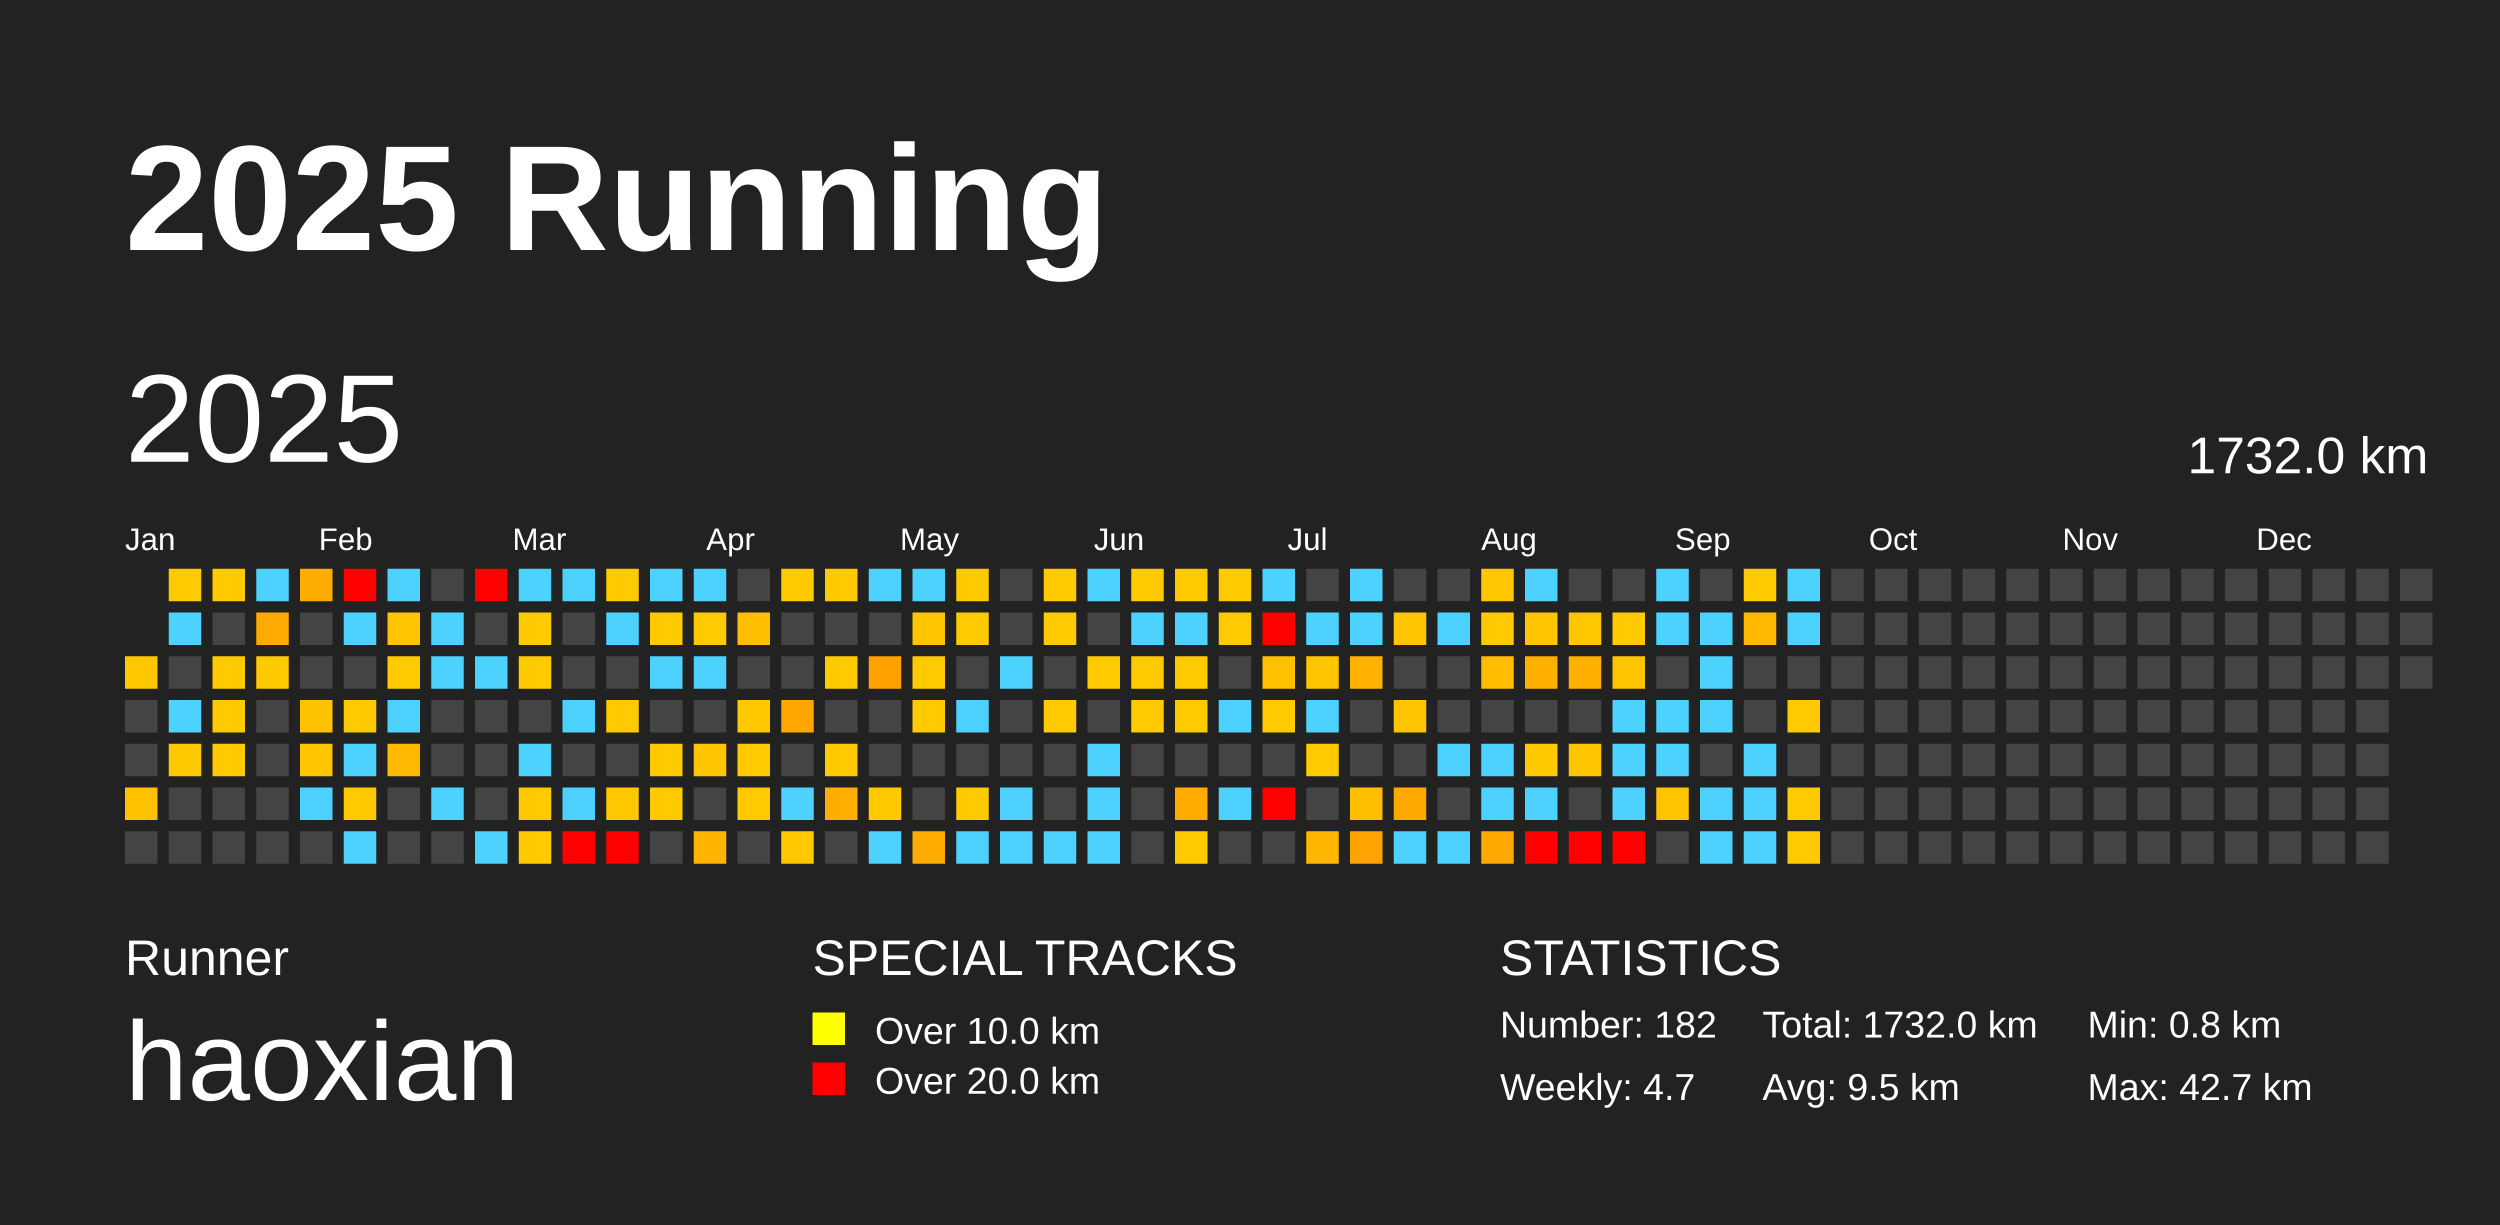
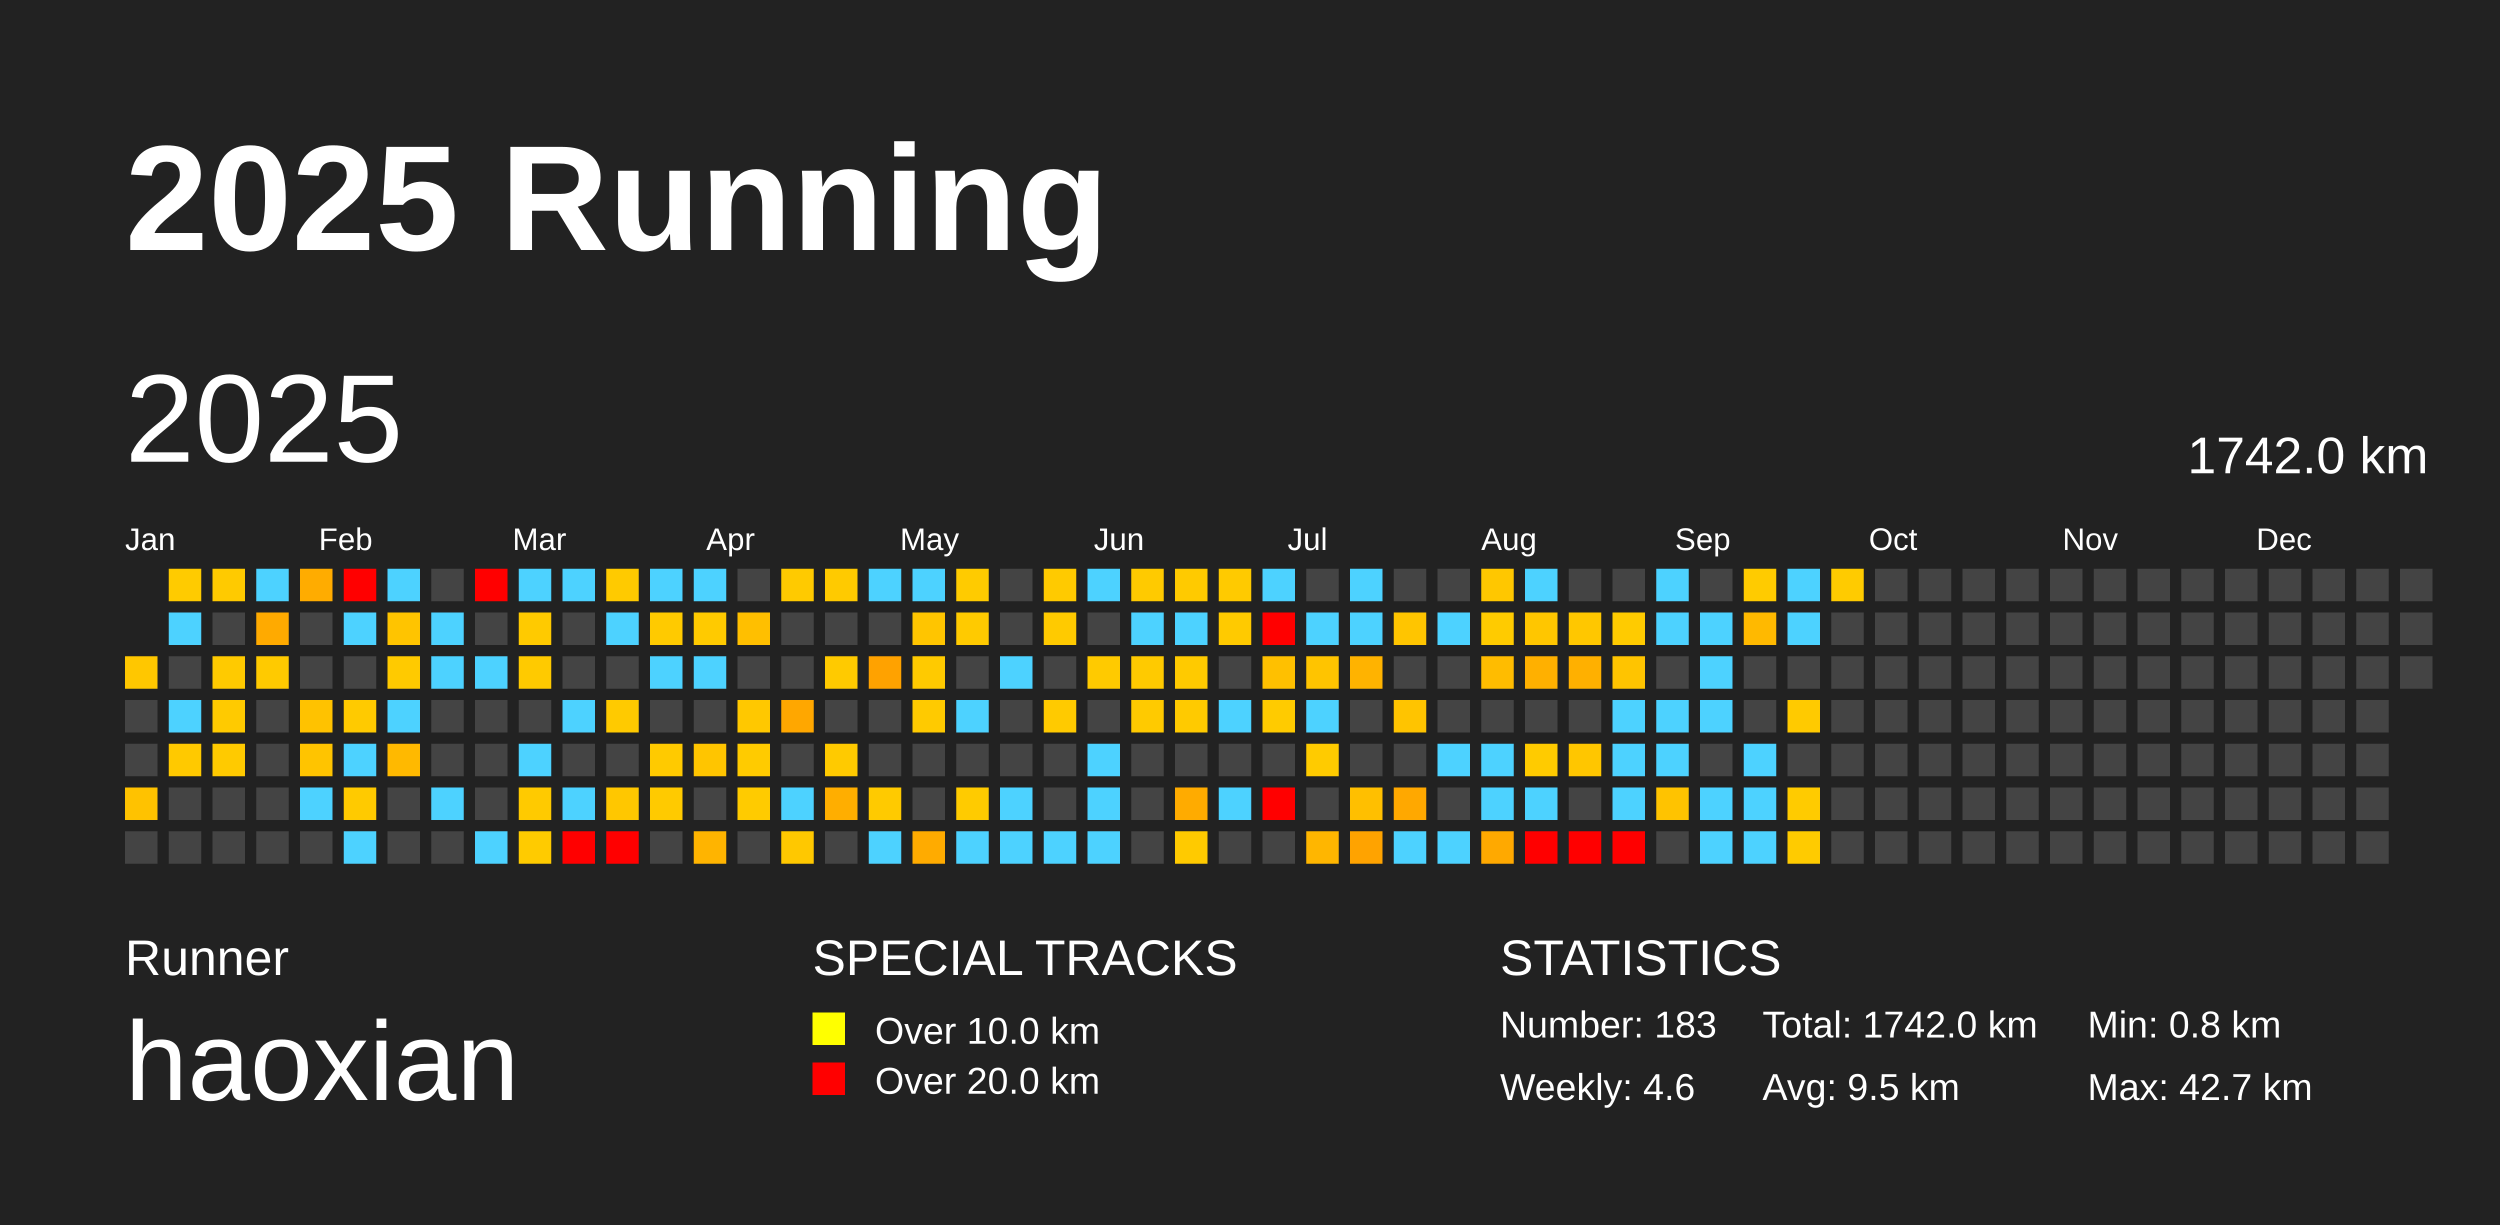
<svg xmlns="http://www.w3.org/2000/svg" baseProfile="full" height="98mm" version="1.1" viewBox="0,0,200,98" width="200mm">
  <defs />
  <rect fill="#222222" height="98" width="200" x="0" y="0" />
  <text fill="#FFFFFF" style="font-size:12px; font-family:Arial; font-weight:bold;" x="10" y="20">2025 Running</text>
  <text fill="#FFFFFF" style="font-size:4px; font-family:Arial" x="10" y="78">Runner</text>
  <text fill="#FFFFFF" style="font-size:9px; font-family:Arial" x="10" y="88">haoxian</text>
  <text fill="#FFFFFF" style="font-size:4px; font-family:Arial" x="65" y="78">SPECIAL TRACKS</text>
  <rect fill="yellow" height="2.6" width="2.6" x="65" y="81" />
  <text fill="#FFFFFF" style="font-size:3px; font-family:Arial" x="70" y="83.5">Over 10.0 km</text>
  <rect fill="red" height="2.6" width="2.6" x="65" y="85" />
  <text fill="#FFFFFF" style="font-size:3px; font-family:Arial" x="70" y="87.5">Over 20.0 km</text>
  <text fill="#FFFFFF" style="font-size:4px; font-family:Arial" x="120" y="78">STATISTICS</text>
-   <text fill="#FFFFFF" style="font-size:3px; font-family:Arial" x="120" y="83">Number: 182</text>
-   <text fill="#FFFFFF" style="font-size:3px; font-family:Arial" x="120" y="88">Weekly: 4.7</text>
-   <text fill="#FFFFFF" style="font-size:3px; font-family:Arial" x="141" y="83">Total: 1732.0 km</text>
+   <text fill="#FFFFFF" style="font-size:3px; font-family:Arial" x="120" y="83">Number: 183</text>
+   <text fill="#FFFFFF" style="font-size:3px; font-family:Arial" x="120" y="88">Weekly: 4.6</text>
+   <text fill="#FFFFFF" style="font-size:3px; font-family:Arial" x="141" y="83">Total: 1742.0 km</text>
  <text fill="#FFFFFF" style="font-size:3px; font-family:Arial" x="141" y="88">Avg: 9.5 km</text>
  <text fill="#FFFFFF" style="font-size:3px; font-family:Arial" x="167" y="83">Min: 0.8 km</text>
  <text fill="#FFFFFF" style="font-size:3px; font-family:Arial" x="167" y="88">Max: 42.7 km</text>
  <text dominant-baseline="hanging" fill="#FFFFFF" style="font-size:10.0px; font-family:Arial;" x="10" y="30">2025</text>
-   <text dominant-baseline="hanging" fill="#FFFFFF" style="font-size:4.125px; font-family:Arial;" x="175" y="35">1732.0 km</text>
+   <text dominant-baseline="hanging" fill="#FFFFFF" style="font-size:4.125px; font-family:Arial;" x="175" y="35">1742.0 km</text>
  <text fill="#FFFFFF" style="font-size:2.5px; font-family:Arial" x="10.0" y="44">Jan</text>
  <text fill="#FFFFFF" style="font-size:2.5px; font-family:Arial" x="25.5" y="44">Feb</text>
  <text fill="#FFFFFF" style="font-size:2.5px; font-family:Arial" x="41.0" y="44">Mar</text>
  <text fill="#FFFFFF" style="font-size:2.5px; font-family:Arial" x="56.5" y="44">Apr</text>
  <text fill="#FFFFFF" style="font-size:2.5px; font-family:Arial" x="72.0" y="44">May</text>
  <text fill="#FFFFFF" style="font-size:2.5px; font-family:Arial" x="87.5" y="44">Jun</text>
  <text fill="#FFFFFF" style="font-size:2.5px; font-family:Arial" x="103.0" y="44">Jul</text>
  <text fill="#FFFFFF" style="font-size:2.5px; font-family:Arial" x="118.5" y="44">Aug</text>
  <text fill="#FFFFFF" style="font-size:2.5px; font-family:Arial" x="134.0" y="44">Sep</text>
  <text fill="#FFFFFF" style="font-size:2.5px; font-family:Arial" x="149.5" y="44">Oct</text>
  <text fill="#FFFFFF" style="font-size:2.5px; font-family:Arial" x="165.0" y="44">Nov</text>
  <text fill="#FFFFFF" style="font-size:2.5px; font-family:Arial" x="180.5" y="44">Dec</text>
  <rect fill="#ffc700" height="2.6" width="2.6" x="10.0" y="52.5" />
  <rect fill="#444444" height="2.6" width="2.6" x="10.0" y="56.0" />
  <rect fill="#444444" height="2.6" width="2.6" x="10.0" y="59.5" />
  <rect fill="#ffc200" height="2.6" width="2.6" x="10.0" y="63.0" />
  <rect fill="#444444" height="2.6" width="2.6" x="10.0" y="66.5" />
  <rect fill="#ffcb00" height="2.6" width="2.6" x="13.5" y="45.5" />
  <rect fill="#4dd2ff" height="2.6" width="2.6" x="13.5" y="49.0" />
  <rect fill="#444444" height="2.6" width="2.6" x="13.5" y="52.5" />
  <rect fill="#4dd2ff" height="2.6" width="2.6" x="13.5" y="56.0" />
  <rect fill="#ffc900" height="2.6" width="2.6" x="13.5" y="59.5" />
  <rect fill="#444444" height="2.6" width="2.6" x="13.5" y="63.0" />
  <rect fill="#444444" height="2.6" width="2.6" x="13.5" y="66.5" />
  <rect fill="#ffca00" height="2.6" width="2.6" x="17.0" y="45.5" />
  <rect fill="#444444" height="2.6" width="2.6" x="17.0" y="49.0" />
  <rect fill="#ffca00" height="2.6" width="2.6" x="17.0" y="52.5" />
  <rect fill="#ffca00" height="2.6" width="2.6" x="17.0" y="56.0" />
  <rect fill="#ffca00" height="2.6" width="2.6" x="17.0" y="59.5" />
  <rect fill="#444444" height="2.6" width="2.6" x="17.0" y="63.0" />
  <rect fill="#444444" height="2.6" width="2.6" x="17.0" y="66.5" />
  <rect fill="#4dd2ff" height="2.6" width="2.6" x="20.5" y="45.5" />
  <rect fill="#ffaa00" height="2.6" width="2.6" x="20.5" y="49.0" />
  <rect fill="#ffca00" height="2.6" width="2.6" x="20.5" y="52.5" />
  <rect fill="#444444" height="2.6" width="2.6" x="20.5" y="56.0" />
  <rect fill="#444444" height="2.6" width="2.6" x="20.5" y="59.5" />
  <rect fill="#444444" height="2.6" width="2.6" x="20.5" y="63.0" />
  <rect fill="#444444" height="2.6" width="2.6" x="20.5" y="66.5" />
  <rect fill="#ffac00" height="2.6" width="2.6" x="24.0" y="45.5" />
  <rect fill="#444444" height="2.6" width="2.6" x="24.0" y="49.0" />
  <rect fill="#444444" height="2.6" width="2.6" x="24.0" y="52.5" />
  <rect fill="#ffc200" height="2.6" width="2.6" x="24.0" y="56.0" />
  <rect fill="#ffc400" height="2.6" width="2.6" x="24.0" y="59.5" />
  <rect fill="#4dd2ff" height="2.6" width="2.6" x="24.0" y="63.0" />
  <rect fill="#444444" height="2.6" width="2.6" x="24.0" y="66.5" />
  <rect fill="red" height="2.6" width="2.6" x="27.5" y="45.5" />
  <rect fill="#4dd2ff" height="2.6" width="2.6" x="27.5" y="49.0" />
  <rect fill="#444444" height="2.6" width="2.6" x="27.5" y="52.5" />
  <rect fill="#ffca00" height="2.6" width="2.6" x="27.5" y="56.0" />
  <rect fill="#4dd2ff" height="2.6" width="2.6" x="27.5" y="59.5" />
  <rect fill="#ffca00" height="2.6" width="2.6" x="27.5" y="63.0" />
  <rect fill="#4dd2ff" height="2.6" width="2.6" x="27.5" y="66.5" />
  <rect fill="#4dd2ff" height="2.6" width="2.6" x="31.0" y="45.5" />
  <rect fill="#ffc400" height="2.6" width="2.6" x="31.0" y="49.0" />
  <rect fill="#ffca00" height="2.6" width="2.6" x="31.0" y="52.5" />
  <rect fill="#4dd2ff" height="2.6" width="2.6" x="31.0" y="56.0" />
  <rect fill="#ffb900" height="2.6" width="2.6" x="31.0" y="59.5" />
  <rect fill="#444444" height="2.6" width="2.6" x="31.0" y="63.0" />
  <rect fill="#444444" height="2.6" width="2.6" x="31.0" y="66.5" />
  <rect fill="#444444" height="2.6" width="2.6" x="34.5" y="45.5" />
  <rect fill="#4dd2ff" height="2.6" width="2.6" x="34.5" y="49.0" />
  <rect fill="#4dd2ff" height="2.6" width="2.6" x="34.5" y="52.5" />
  <rect fill="#444444" height="2.6" width="2.6" x="34.5" y="56.0" />
  <rect fill="#444444" height="2.6" width="2.6" x="34.5" y="59.5" />
  <rect fill="#4dd2ff" height="2.6" width="2.6" x="34.5" y="63.0" />
  <rect fill="#444444" height="2.6" width="2.6" x="34.5" y="66.5" />
  <rect fill="red" height="2.6" width="2.6" x="38.0" y="45.5" />
  <rect fill="#444444" height="2.6" width="2.6" x="38.0" y="49.0" />
  <rect fill="#4dd2ff" height="2.6" width="2.6" x="38.0" y="52.5" />
  <rect fill="#444444" height="2.6" width="2.6" x="38.0" y="56.0" />
  <rect fill="#444444" height="2.6" width="2.6" x="38.0" y="59.5" />
  <rect fill="#444444" height="2.6" width="2.6" x="38.0" y="63.0" />
  <rect fill="#4dd2ff" height="2.6" width="2.6" x="38.0" y="66.5" />
  <rect fill="#4dd2ff" height="2.6" width="2.6" x="41.5" y="45.5" />
  <rect fill="#ffca00" height="2.6" width="2.6" x="41.5" y="49.0" />
  <rect fill="#ffca00" height="2.6" width="2.6" x="41.5" y="52.5" />
  <rect fill="#444444" height="2.6" width="2.6" x="41.5" y="56.0" />
  <rect fill="#4dd2ff" height="2.6" width="2.6" x="41.5" y="59.5" />
  <rect fill="#ffca00" height="2.6" width="2.6" x="41.5" y="63.0" />
  <rect fill="#ffcb00" height="2.6" width="2.6" x="41.5" y="66.5" />
  <rect fill="#4dd2ff" height="2.6" width="2.6" x="45.0" y="45.5" />
  <rect fill="#444444" height="2.6" width="2.6" x="45.0" y="49.0" />
  <rect fill="#444444" height="2.6" width="2.6" x="45.0" y="52.5" />
  <rect fill="#4dd2ff" height="2.6" width="2.6" x="45.0" y="56.0" />
  <rect fill="#444444" height="2.6" width="2.6" x="45.0" y="59.5" />
  <rect fill="#4dd2ff" height="2.6" width="2.6" x="45.0" y="63.0" />
  <rect fill="red" height="2.6" width="2.6" x="45.0" y="66.5" />
  <rect fill="#ffca00" height="2.6" width="2.6" x="48.5" y="45.5" />
  <rect fill="#4dd2ff" height="2.6" width="2.6" x="48.5" y="49.0" />
  <rect fill="#444444" height="2.6" width="2.6" x="48.5" y="52.5" />
  <rect fill="#ffca00" height="2.6" width="2.6" x="48.5" y="56.0" />
  <rect fill="#444444" height="2.6" width="2.6" x="48.5" y="59.5" />
  <rect fill="#ffc700" height="2.6" width="2.6" x="48.5" y="63.0" />
  <rect fill="red" height="2.6" width="2.6" x="48.5" y="66.5" />
  <rect fill="#4dd2ff" height="2.6" width="2.6" x="52.0" y="45.5" />
  <rect fill="#ffca00" height="2.6" width="2.6" x="52.0" y="49.0" />
  <rect fill="#4dd2ff" height="2.6" width="2.6" x="52.0" y="52.5" />
  <rect fill="#444444" height="2.6" width="2.6" x="52.0" y="56.0" />
  <rect fill="#ffca00" height="2.6" width="2.6" x="52.0" y="59.5" />
  <rect fill="#ffca00" height="2.6" width="2.6" x="52.0" y="63.0" />
  <rect fill="#444444" height="2.6" width="2.6" x="52.0" y="66.5" />
  <rect fill="#4dd2ff" height="2.6" width="2.6" x="55.5" y="45.5" />
  <rect fill="#ffca00" height="2.6" width="2.6" x="55.5" y="49.0" />
  <rect fill="#4dd2ff" height="2.6" width="2.6" x="55.5" y="52.5" />
  <rect fill="#444444" height="2.6" width="2.6" x="55.5" y="56.0" />
  <rect fill="#ffc500" height="2.6" width="2.6" x="55.5" y="59.5" />
  <rect fill="#444444" height="2.6" width="2.6" x="55.5" y="63.0" />
  <rect fill="#ffb400" height="2.6" width="2.6" x="55.5" y="66.5" />
  <rect fill="#444444" height="2.6" width="2.6" x="59.0" y="45.5" />
  <rect fill="#ffbf00" height="2.6" width="2.6" x="59.0" y="49.0" />
  <rect fill="#444444" height="2.6" width="2.6" x="59.0" y="52.5" />
  <rect fill="#ffc800" height="2.6" width="2.6" x="59.0" y="56.0" />
  <rect fill="#ffcb00" height="2.6" width="2.6" x="59.0" y="59.5" />
  <rect fill="#ffcb00" height="2.6" width="2.6" x="59.0" y="63.0" />
  <rect fill="#444444" height="2.6" width="2.6" x="59.0" y="66.5" />
  <rect fill="#ffca00" height="2.6" width="2.6" x="62.5" y="45.5" />
  <rect fill="#444444" height="2.6" width="2.6" x="62.5" y="49.0" />
  <rect fill="#444444" height="2.6" width="2.6" x="62.5" y="52.5" />
  <rect fill="#ffa700" height="2.6" width="2.6" x="62.5" y="56.0" />
  <rect fill="#444444" height="2.6" width="2.6" x="62.5" y="59.5" />
  <rect fill="#4dd2ff" height="2.6" width="2.6" x="62.5" y="63.0" />
  <rect fill="#ffc800" height="2.6" width="2.6" x="62.5" y="66.5" />
  <rect fill="#ffca00" height="2.6" width="2.6" x="66.0" y="45.5" />
  <rect fill="#444444" height="2.6" width="2.6" x="66.0" y="49.0" />
  <rect fill="#ffca00" height="2.6" width="2.6" x="66.0" y="52.5" />
  <rect fill="#444444" height="2.6" width="2.6" x="66.0" y="56.0" />
  <rect fill="#ffca00" height="2.6" width="2.6" x="66.0" y="59.5" />
  <rect fill="#ffae00" height="2.6" width="2.6" x="66.0" y="63.0" />
  <rect fill="#444444" height="2.6" width="2.6" x="66.0" y="66.5" />
  <rect fill="#4dd2ff" height="2.6" width="2.6" x="69.5" y="45.5" />
  <rect fill="#444444" height="2.6" width="2.6" x="69.5" y="49.0" />
  <rect fill="#ffa200" height="2.6" width="2.6" x="69.5" y="52.5" />
  <rect fill="#444444" height="2.6" width="2.6" x="69.5" y="56.0" />
  <rect fill="#444444" height="2.6" width="2.6" x="69.5" y="59.5" />
  <rect fill="#ffca00" height="2.6" width="2.6" x="69.5" y="63.0" />
  <rect fill="#4dd2ff" height="2.6" width="2.6" x="69.5" y="66.5" />
  <rect fill="#4dd2ff" height="2.6" width="2.6" x="73.0" y="45.5" />
  <rect fill="#ffc500" height="2.6" width="2.6" x="73.0" y="49.0" />
  <rect fill="#ffca00" height="2.6" width="2.6" x="73.0" y="52.5" />
  <rect fill="#ffca00" height="2.6" width="2.6" x="73.0" y="56.0" />
  <rect fill="#444444" height="2.6" width="2.6" x="73.0" y="59.5" />
  <rect fill="#444444" height="2.6" width="2.6" x="73.0" y="63.0" />
  <rect fill="#ffab00" height="2.6" width="2.6" x="73.0" y="66.5" />
  <rect fill="#ffcb00" height="2.6" width="2.6" x="76.5" y="45.5" />
  <rect fill="#ffca00" height="2.6" width="2.6" x="76.5" y="49.0" />
  <rect fill="#444444" height="2.6" width="2.6" x="76.5" y="52.5" />
  <rect fill="#4dd2ff" height="2.6" width="2.6" x="76.5" y="56.0" />
  <rect fill="#444444" height="2.6" width="2.6" x="76.5" y="59.5" />
  <rect fill="#ffcb00" height="2.6" width="2.6" x="76.5" y="63.0" />
  <rect fill="#4dd2ff" height="2.6" width="2.6" x="76.5" y="66.5" />
  <rect fill="#444444" height="2.6" width="2.6" x="80.0" y="45.5" />
  <rect fill="#444444" height="2.6" width="2.6" x="80.0" y="49.0" />
  <rect fill="#4dd2ff" height="2.6" width="2.6" x="80.0" y="52.5" />
  <rect fill="#444444" height="2.6" width="2.6" x="80.0" y="56.0" />
  <rect fill="#444444" height="2.6" width="2.6" x="80.0" y="59.5" />
  <rect fill="#4dd2ff" height="2.6" width="2.6" x="80.0" y="63.0" />
  <rect fill="#4dd2ff" height="2.6" width="2.6" x="80.0" y="66.5" />
  <rect fill="#ffca00" height="2.6" width="2.6" x="83.5" y="45.5" />
  <rect fill="#ffca00" height="2.6" width="2.6" x="83.5" y="49.0" />
  <rect fill="#444444" height="2.6" width="2.6" x="83.5" y="52.5" />
  <rect fill="#ffca00" height="2.6" width="2.6" x="83.5" y="56.0" />
  <rect fill="#444444" height="2.6" width="2.6" x="83.5" y="59.5" />
  <rect fill="#444444" height="2.6" width="2.6" x="83.5" y="63.0" />
  <rect fill="#4dd2ff" height="2.6" width="2.6" x="83.5" y="66.5" />
  <rect fill="#4dd2ff" height="2.6" width="2.6" x="87.0" y="45.5" />
  <rect fill="#444444" height="2.6" width="2.6" x="87.0" y="49.0" />
  <rect fill="#ffca00" height="2.6" width="2.6" x="87.0" y="52.5" />
  <rect fill="#444444" height="2.6" width="2.6" x="87.0" y="56.0" />
  <rect fill="#4dd2ff" height="2.6" width="2.6" x="87.0" y="59.5" />
  <rect fill="#4dd2ff" height="2.6" width="2.6" x="87.0" y="63.0" />
  <rect fill="#4dd2ff" height="2.6" width="2.6" x="87.0" y="66.5" />
  <rect fill="#ffca00" height="2.6" width="2.6" x="90.5" y="45.5" />
  <rect fill="#4dd2ff" height="2.6" width="2.6" x="90.5" y="49.0" />
  <rect fill="#ffca00" height="2.6" width="2.6" x="90.5" y="52.5" />
  <rect fill="#ffca00" height="2.6" width="2.6" x="90.5" y="56.0" />
  <rect fill="#444444" height="2.6" width="2.6" x="90.5" y="59.5" />
  <rect fill="#444444" height="2.6" width="2.6" x="90.5" y="63.0" />
  <rect fill="#444444" height="2.6" width="2.6" x="90.5" y="66.5" />
  <rect fill="#ffca00" height="2.6" width="2.6" x="94.0" y="45.5" />
  <rect fill="#4dd2ff" height="2.6" width="2.6" x="94.0" y="49.0" />
  <rect fill="#ffca00" height="2.6" width="2.6" x="94.0" y="52.5" />
  <rect fill="#ffca00" height="2.6" width="2.6" x="94.0" y="56.0" />
  <rect fill="#444444" height="2.6" width="2.6" x="94.0" y="59.5" />
  <rect fill="#ffab00" height="2.6" width="2.6" x="94.0" y="63.0" />
  <rect fill="#ffca00" height="2.6" width="2.6" x="94.0" y="66.5" />
  <rect fill="#ffca00" height="2.6" width="2.6" x="97.5" y="45.5" />
  <rect fill="#ffca00" height="2.6" width="2.6" x="97.5" y="49.0" />
  <rect fill="#444444" height="2.6" width="2.6" x="97.5" y="52.5" />
  <rect fill="#4dd2ff" height="2.6" width="2.6" x="97.5" y="56.0" />
  <rect fill="#444444" height="2.6" width="2.6" x="97.5" y="59.5" />
  <rect fill="#4dd2ff" height="2.6" width="2.6" x="97.5" y="63.0" />
  <rect fill="#444444" height="2.6" width="2.6" x="97.5" y="66.5" />
  <rect fill="#4dd2ff" height="2.6" width="2.6" x="101.0" y="45.5" />
  <rect fill="red" height="2.6" width="2.6" x="101.0" y="49.0" />
  <rect fill="#ffc000" height="2.6" width="2.6" x="101.0" y="52.5" />
  <rect fill="#ffcb00" height="2.6" width="2.6" x="101.0" y="56.0" />
  <rect fill="#444444" height="2.6" width="2.6" x="101.0" y="59.5" />
  <rect fill="red" height="2.6" width="2.6" x="101.0" y="63.0" />
  <rect fill="#444444" height="2.6" width="2.6" x="101.0" y="66.5" />
  <rect fill="#444444" height="2.6" width="2.6" x="104.5" y="45.5" />
  <rect fill="#4dd2ff" height="2.6" width="2.6" x="104.5" y="49.0" />
  <rect fill="#ffc400" height="2.6" width="2.6" x="104.5" y="52.5" />
  <rect fill="#4dd2ff" height="2.6" width="2.6" x="104.5" y="56.0" />
  <rect fill="#ffcb00" height="2.6" width="2.6" x="104.5" y="59.5" />
  <rect fill="#444444" height="2.6" width="2.6" x="104.5" y="63.0" />
  <rect fill="#ffb600" height="2.6" width="2.6" x="104.5" y="66.5" />
  <rect fill="#4dd2ff" height="2.6" width="2.6" x="108.0" y="45.5" />
  <rect fill="#4dd2ff" height="2.6" width="2.6" x="108.0" y="49.0" />
  <rect fill="#ffb300" height="2.6" width="2.6" x="108.0" y="52.5" />
  <rect fill="#444444" height="2.6" width="2.6" x="108.0" y="56.0" />
  <rect fill="#444444" height="2.6" width="2.6" x="108.0" y="59.5" />
  <rect fill="#ffbf00" height="2.6" width="2.6" x="108.0" y="63.0" />
  <rect fill="#ffa300" height="2.6" width="2.6" x="108.0" y="66.5" />
  <rect fill="#444444" height="2.6" width="2.6" x="111.5" y="45.5" />
  <rect fill="#ffc500" height="2.6" width="2.6" x="111.5" y="49.0" />
  <rect fill="#444444" height="2.6" width="2.6" x="111.5" y="52.5" />
  <rect fill="#ffc400" height="2.6" width="2.6" x="111.5" y="56.0" />
  <rect fill="#444444" height="2.6" width="2.6" x="111.5" y="59.5" />
  <rect fill="#ffa800" height="2.6" width="2.6" x="111.5" y="63.0" />
  <rect fill="#4dd2ff" height="2.6" width="2.6" x="111.5" y="66.5" />
  <rect fill="#444444" height="2.6" width="2.6" x="115.0" y="45.5" />
  <rect fill="#4dd2ff" height="2.6" width="2.6" x="115.0" y="49.0" />
  <rect fill="#444444" height="2.6" width="2.6" x="115.0" y="52.5" />
  <rect fill="#444444" height="2.6" width="2.6" x="115.0" y="56.0" />
  <rect fill="#4dd2ff" height="2.6" width="2.6" x="115.0" y="59.5" />
  <rect fill="#444444" height="2.6" width="2.6" x="115.0" y="63.0" />
  <rect fill="#4dd2ff" height="2.6" width="2.6" x="115.0" y="66.5" />
  <rect fill="#ffc700" height="2.6" width="2.6" x="118.5" y="45.5" />
  <rect fill="#ffcb00" height="2.6" width="2.6" x="118.5" y="49.0" />
  <rect fill="#ffbc00" height="2.6" width="2.6" x="118.5" y="52.5" />
  <rect fill="#444444" height="2.6" width="2.6" x="118.5" y="56.0" />
  <rect fill="#4dd2ff" height="2.6" width="2.6" x="118.5" y="59.5" />
  <rect fill="#4dd2ff" height="2.6" width="2.6" x="118.5" y="63.0" />
  <rect fill="#ffa900" height="2.6" width="2.6" x="118.5" y="66.5" />
  <rect fill="#4dd2ff" height="2.6" width="2.6" x="122.0" y="45.5" />
  <rect fill="#ffc600" height="2.6" width="2.6" x="122.0" y="49.0" />
  <rect fill="#ffb000" height="2.6" width="2.6" x="122.0" y="52.5" />
  <rect fill="#444444" height="2.6" width="2.6" x="122.0" y="56.0" />
  <rect fill="#ffcb00" height="2.6" width="2.6" x="122.0" y="59.5" />
  <rect fill="#4dd2ff" height="2.6" width="2.6" x="122.0" y="63.0" />
  <rect fill="red" height="2.6" width="2.6" x="122.0" y="66.5" />
  <rect fill="#444444" height="2.6" width="2.6" x="125.5" y="45.5" />
  <rect fill="#ffc700" height="2.6" width="2.6" x="125.5" y="49.0" />
  <rect fill="#ffb000" height="2.6" width="2.6" x="125.5" y="52.5" />
  <rect fill="#444444" height="2.6" width="2.6" x="125.5" y="56.0" />
  <rect fill="#ffc600" height="2.6" width="2.6" x="125.5" y="59.5" />
  <rect fill="#444444" height="2.6" width="2.6" x="125.5" y="63.0" />
  <rect fill="red" height="2.6" width="2.6" x="125.5" y="66.5" />
  <rect fill="#444444" height="2.6" width="2.6" x="129.0" y="45.5" />
  <rect fill="#ffcb00" height="2.6" width="2.6" x="129.0" y="49.0" />
  <rect fill="#ffc400" height="2.6" width="2.6" x="129.0" y="52.5" />
  <rect fill="#4dd2ff" height="2.6" width="2.6" x="129.0" y="56.0" />
  <rect fill="#4dd2ff" height="2.6" width="2.6" x="129.0" y="59.5" />
  <rect fill="#4dd2ff" height="2.6" width="2.6" x="129.0" y="63.0" />
  <rect fill="red" height="2.6" width="2.6" x="129.0" y="66.5" />
  <rect fill="#4dd2ff" height="2.6" width="2.6" x="132.5" y="45.5" />
  <rect fill="#4dd2ff" height="2.6" width="2.6" x="132.5" y="49.0" />
  <rect fill="#444444" height="2.6" width="2.6" x="132.5" y="52.5" />
  <rect fill="#4dd2ff" height="2.6" width="2.6" x="132.5" y="56.0" />
  <rect fill="#4dd2ff" height="2.6" width="2.6" x="132.5" y="59.5" />
  <rect fill="#ffc300" height="2.6" width="2.6" x="132.5" y="63.0" />
  <rect fill="#444444" height="2.6" width="2.6" x="132.5" y="66.5" />
  <rect fill="#444444" height="2.6" width="2.6" x="136.0" y="45.5" />
  <rect fill="#4dd2ff" height="2.6" width="2.6" x="136.0" y="49.0" />
  <rect fill="#4dd2ff" height="2.6" width="2.6" x="136.0" y="52.5" />
  <rect fill="#4dd2ff" height="2.6" width="2.6" x="136.0" y="56.0" />
  <rect fill="#444444" height="2.6" width="2.6" x="136.0" y="59.5" />
  <rect fill="#4dd2ff" height="2.6" width="2.6" x="136.0" y="63.0" />
  <rect fill="#4dd2ff" height="2.6" width="2.6" x="136.0" y="66.5" />
  <rect fill="#ffcb00" height="2.6" width="2.6" x="139.5" y="45.5" />
  <rect fill="#ffb900" height="2.6" width="2.6" x="139.5" y="49.0" />
  <rect fill="#444444" height="2.6" width="2.6" x="139.5" y="52.5" />
  <rect fill="#444444" height="2.6" width="2.6" x="139.5" y="56.0" />
  <rect fill="#4dd2ff" height="2.6" width="2.6" x="139.5" y="59.5" />
  <rect fill="#4dd2ff" height="2.6" width="2.6" x="139.5" y="63.0" />
  <rect fill="#4dd2ff" height="2.6" width="2.6" x="139.5" y="66.5" />
  <rect fill="#4dd2ff" height="2.6" width="2.6" x="143.0" y="45.5" />
  <rect fill="#4dd2ff" height="2.6" width="2.6" x="143.0" y="49.0" />
  <rect fill="#444444" height="2.6" width="2.6" x="143.0" y="52.5" />
  <rect fill="#ffca00" height="2.6" width="2.6" x="143.0" y="56.0" />
  <rect fill="#444444" height="2.6" width="2.6" x="143.0" y="59.5" />
  <rect fill="#ffcb00" height="2.6" width="2.6" x="143.0" y="63.0" />
  <rect fill="#ffcb00" height="2.6" width="2.6" x="143.0" y="66.5" />
-   <rect fill="#444444" height="2.6" width="2.6" x="146.5" y="45.5" />
+   <rect fill="#ffcb00" height="2.6" width="2.6" x="146.5" y="45.5" />
  <rect fill="#444444" height="2.6" width="2.6" x="146.5" y="49.0" />
  <rect fill="#444444" height="2.6" width="2.6" x="146.5" y="52.5" />
  <rect fill="#444444" height="2.6" width="2.6" x="146.5" y="56.0" />
  <rect fill="#444444" height="2.6" width="2.6" x="146.5" y="59.5" />
  <rect fill="#444444" height="2.6" width="2.6" x="146.5" y="63.0" />
  <rect fill="#444444" height="2.6" width="2.6" x="146.5" y="66.5" />
  <rect fill="#444444" height="2.6" width="2.6" x="150.0" y="45.5" />
  <rect fill="#444444" height="2.6" width="2.6" x="150.0" y="49.0" />
  <rect fill="#444444" height="2.6" width="2.6" x="150.0" y="52.5" />
  <rect fill="#444444" height="2.6" width="2.6" x="150.0" y="56.0" />
  <rect fill="#444444" height="2.6" width="2.6" x="150.0" y="59.5" />
  <rect fill="#444444" height="2.6" width="2.6" x="150.0" y="63.0" />
  <rect fill="#444444" height="2.6" width="2.6" x="150.0" y="66.5" />
  <rect fill="#444444" height="2.6" width="2.6" x="153.5" y="45.5" />
  <rect fill="#444444" height="2.6" width="2.6" x="153.5" y="49.0" />
  <rect fill="#444444" height="2.6" width="2.6" x="153.5" y="52.5" />
  <rect fill="#444444" height="2.6" width="2.6" x="153.5" y="56.0" />
  <rect fill="#444444" height="2.6" width="2.6" x="153.5" y="59.5" />
  <rect fill="#444444" height="2.6" width="2.6" x="153.5" y="63.0" />
  <rect fill="#444444" height="2.6" width="2.6" x="153.5" y="66.5" />
  <rect fill="#444444" height="2.6" width="2.6" x="157.0" y="45.5" />
  <rect fill="#444444" height="2.6" width="2.6" x="157.0" y="49.0" />
  <rect fill="#444444" height="2.6" width="2.6" x="157.0" y="52.5" />
  <rect fill="#444444" height="2.6" width="2.6" x="157.0" y="56.0" />
  <rect fill="#444444" height="2.6" width="2.6" x="157.0" y="59.5" />
  <rect fill="#444444" height="2.6" width="2.6" x="157.0" y="63.0" />
  <rect fill="#444444" height="2.6" width="2.6" x="157.0" y="66.5" />
  <rect fill="#444444" height="2.6" width="2.6" x="160.5" y="45.5" />
  <rect fill="#444444" height="2.6" width="2.6" x="160.5" y="49.0" />
  <rect fill="#444444" height="2.6" width="2.6" x="160.5" y="52.5" />
  <rect fill="#444444" height="2.6" width="2.6" x="160.5" y="56.0" />
  <rect fill="#444444" height="2.6" width="2.6" x="160.5" y="59.5" />
  <rect fill="#444444" height="2.6" width="2.6" x="160.5" y="63.0" />
  <rect fill="#444444" height="2.6" width="2.6" x="160.5" y="66.5" />
  <rect fill="#444444" height="2.6" width="2.6" x="164.0" y="45.5" />
  <rect fill="#444444" height="2.6" width="2.6" x="164.0" y="49.0" />
  <rect fill="#444444" height="2.6" width="2.6" x="164.0" y="52.5" />
  <rect fill="#444444" height="2.6" width="2.6" x="164.0" y="56.0" />
  <rect fill="#444444" height="2.6" width="2.6" x="164.0" y="59.5" />
  <rect fill="#444444" height="2.6" width="2.6" x="164.0" y="63.0" />
  <rect fill="#444444" height="2.6" width="2.6" x="164.0" y="66.5" />
  <rect fill="#444444" height="2.6" width="2.6" x="167.5" y="45.5" />
  <rect fill="#444444" height="2.6" width="2.6" x="167.5" y="49.0" />
  <rect fill="#444444" height="2.6" width="2.6" x="167.5" y="52.5" />
  <rect fill="#444444" height="2.6" width="2.6" x="167.5" y="56.0" />
  <rect fill="#444444" height="2.6" width="2.6" x="167.5" y="59.5" />
  <rect fill="#444444" height="2.6" width="2.6" x="167.5" y="63.0" />
  <rect fill="#444444" height="2.6" width="2.6" x="167.5" y="66.5" />
  <rect fill="#444444" height="2.6" width="2.6" x="171.0" y="45.5" />
  <rect fill="#444444" height="2.6" width="2.6" x="171.0" y="49.0" />
  <rect fill="#444444" height="2.6" width="2.6" x="171.0" y="52.5" />
  <rect fill="#444444" height="2.6" width="2.6" x="171.0" y="56.0" />
  <rect fill="#444444" height="2.6" width="2.6" x="171.0" y="59.5" />
  <rect fill="#444444" height="2.6" width="2.6" x="171.0" y="63.0" />
  <rect fill="#444444" height="2.6" width="2.6" x="171.0" y="66.5" />
  <rect fill="#444444" height="2.6" width="2.6" x="174.5" y="45.5" />
  <rect fill="#444444" height="2.6" width="2.6" x="174.5" y="49.0" />
  <rect fill="#444444" height="2.6" width="2.6" x="174.5" y="52.5" />
  <rect fill="#444444" height="2.6" width="2.6" x="174.5" y="56.0" />
  <rect fill="#444444" height="2.6" width="2.6" x="174.5" y="59.5" />
  <rect fill="#444444" height="2.6" width="2.6" x="174.5" y="63.0" />
  <rect fill="#444444" height="2.6" width="2.6" x="174.5" y="66.5" />
  <rect fill="#444444" height="2.6" width="2.6" x="178.0" y="45.5" />
  <rect fill="#444444" height="2.6" width="2.6" x="178.0" y="49.0" />
  <rect fill="#444444" height="2.6" width="2.6" x="178.0" y="52.5" />
  <rect fill="#444444" height="2.6" width="2.6" x="178.0" y="56.0" />
  <rect fill="#444444" height="2.6" width="2.6" x="178.0" y="59.5" />
  <rect fill="#444444" height="2.6" width="2.6" x="178.0" y="63.0" />
  <rect fill="#444444" height="2.6" width="2.6" x="178.0" y="66.5" />
  <rect fill="#444444" height="2.6" width="2.6" x="181.5" y="45.5" />
  <rect fill="#444444" height="2.6" width="2.6" x="181.5" y="49.0" />
  <rect fill="#444444" height="2.6" width="2.6" x="181.5" y="52.5" />
  <rect fill="#444444" height="2.6" width="2.6" x="181.5" y="56.0" />
  <rect fill="#444444" height="2.6" width="2.6" x="181.5" y="59.5" />
  <rect fill="#444444" height="2.6" width="2.6" x="181.5" y="63.0" />
  <rect fill="#444444" height="2.6" width="2.6" x="181.5" y="66.5" />
  <rect fill="#444444" height="2.6" width="2.6" x="185.0" y="45.5" />
  <rect fill="#444444" height="2.6" width="2.6" x="185.0" y="49.0" />
  <rect fill="#444444" height="2.6" width="2.6" x="185.0" y="52.5" />
  <rect fill="#444444" height="2.6" width="2.6" x="185.0" y="56.0" />
  <rect fill="#444444" height="2.6" width="2.6" x="185.0" y="59.5" />
  <rect fill="#444444" height="2.6" width="2.6" x="185.0" y="63.0" />
  <rect fill="#444444" height="2.6" width="2.6" x="185.0" y="66.5" />
  <rect fill="#444444" height="2.6" width="2.6" x="188.5" y="45.5" />
  <rect fill="#444444" height="2.6" width="2.6" x="188.5" y="49.0" />
  <rect fill="#444444" height="2.6" width="2.6" x="188.5" y="52.5" />
  <rect fill="#444444" height="2.6" width="2.6" x="188.5" y="56.0" />
  <rect fill="#444444" height="2.6" width="2.6" x="188.5" y="59.5" />
  <rect fill="#444444" height="2.6" width="2.6" x="188.5" y="63.0" />
  <rect fill="#444444" height="2.6" width="2.6" x="188.5" y="66.5" />
  <rect fill="#444444" height="2.6" width="2.6" x="192.0" y="45.5" />
  <rect fill="#444444" height="2.6" width="2.6" x="192.0" y="49.0" />
  <rect fill="#444444" height="2.6" width="2.6" x="192.0" y="52.5" />
</svg>
